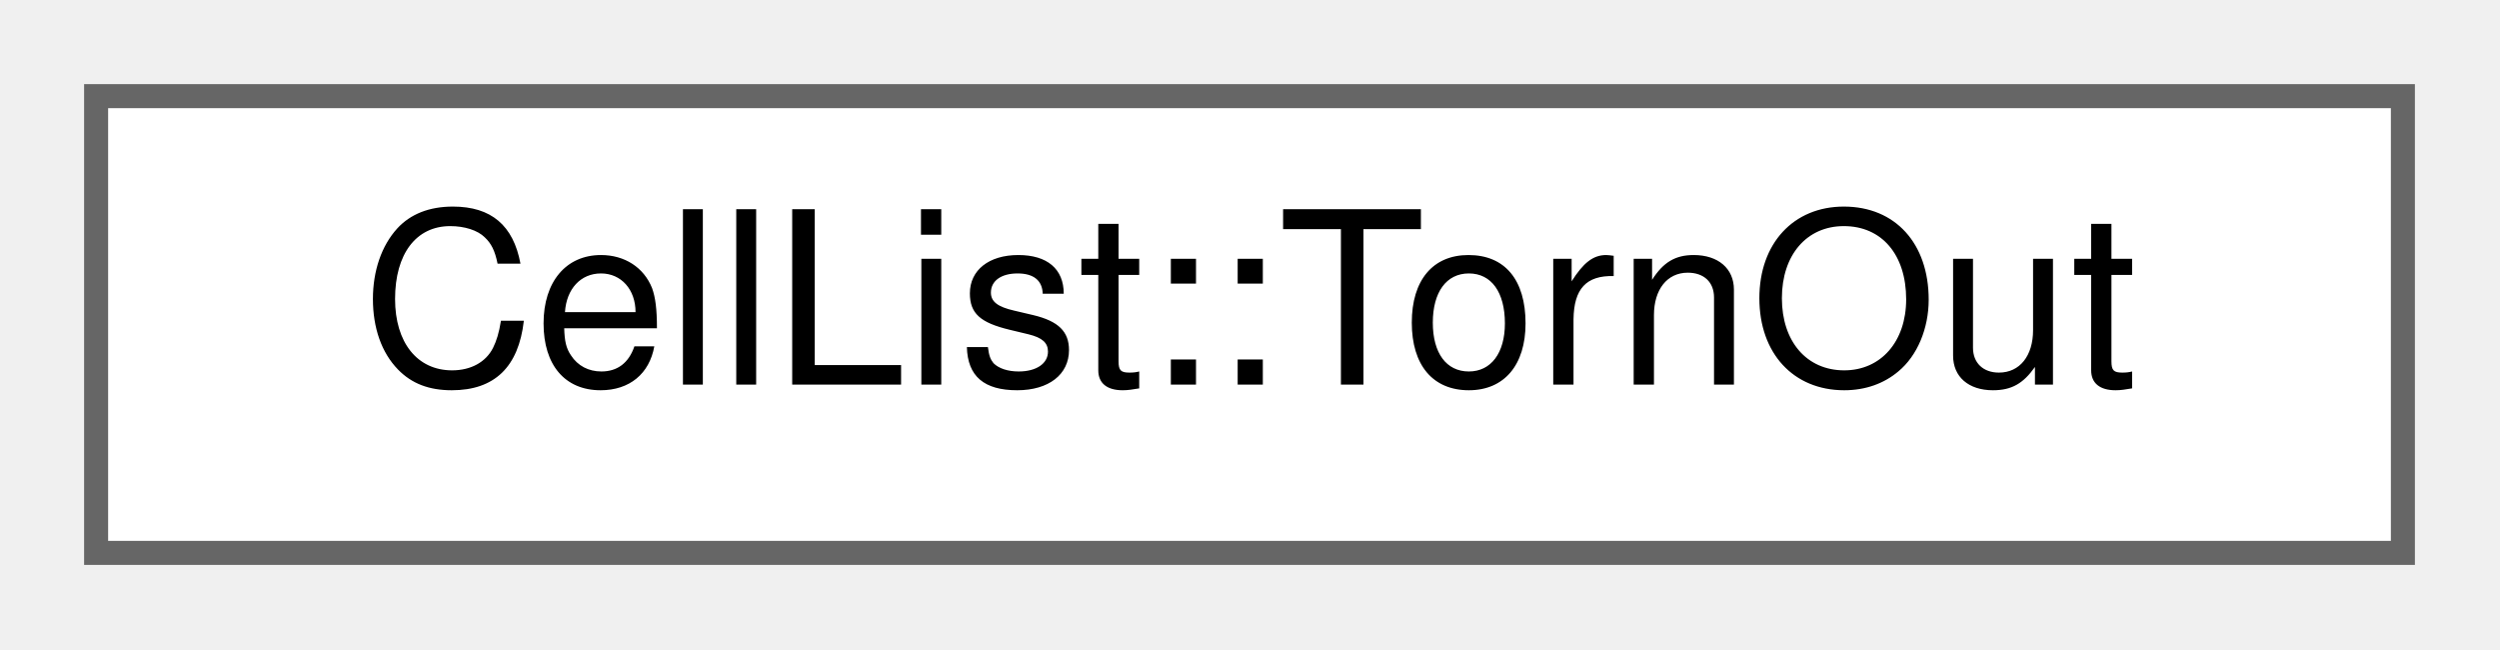
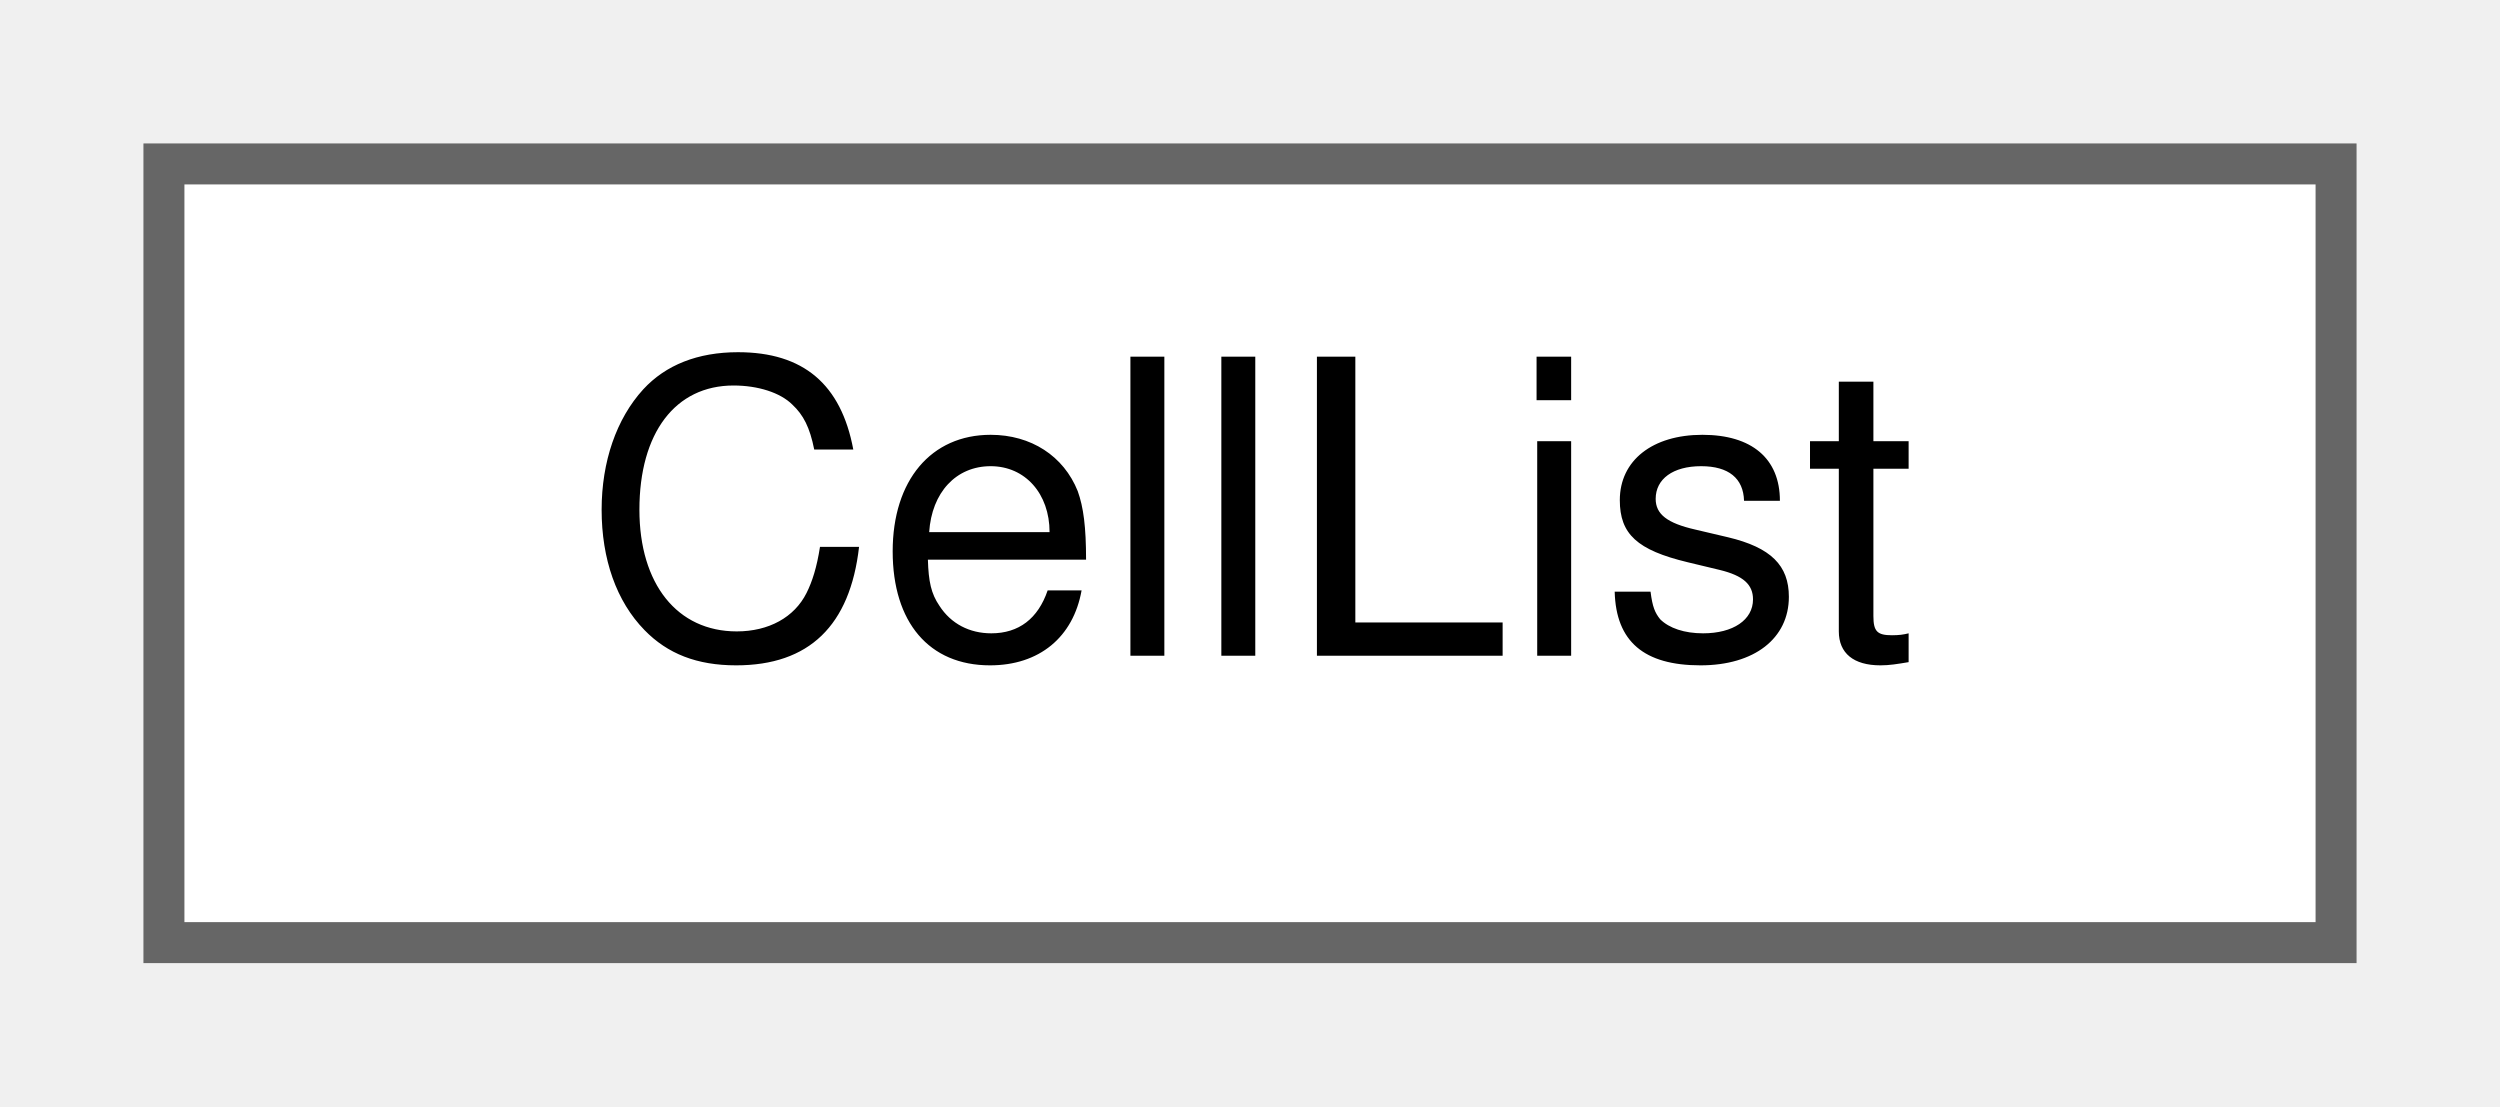
- <svg xmlns="http://www.w3.org/2000/svg" xmlns:xlink="http://www.w3.org/1999/xlink" width="104pt" height="27pt" viewBox="0.00 0.00 104.00 27.00">
+ <svg xmlns="http://www.w3.org/2000/svg" xmlns:xlink="http://www.w3.org/1999/xlink" width="61pt" height="27pt" viewBox="0.00 0.00 61.00 27.00">
  <g id="graph0" class="graph" transform="scale(1 1) rotate(0) translate(4 23)">
    <g id="node1" class="node">
      <g id="a_node1">
-         <a xlink:href="structCellList_1_1TornOut.html" target="_top" xlink:title=" ">
-           <polygon fill="white" stroke="#666666" points="96,-19 0,-19 0,0 96,0 96,-19" />
-           <text text-anchor="middle" x="48" y="-7" font-family="Helvetica,sans-Serif" font-size="10.00">CellList::TornOut</text>
+         <a xlink:href="classCellList.html" target="_top" xlink:title=" ">
+           <polygon fill="white" stroke="#666666" points="53,-19 0,-19 0,0 53,0 53,-19" />
+           <text text-anchor="middle" x="26.5" y="-7" font-family="Helvetica,sans-Serif" font-size="10.00">CellList</text>
        </a>
      </g>
    </g>
  </g>
</svg>
